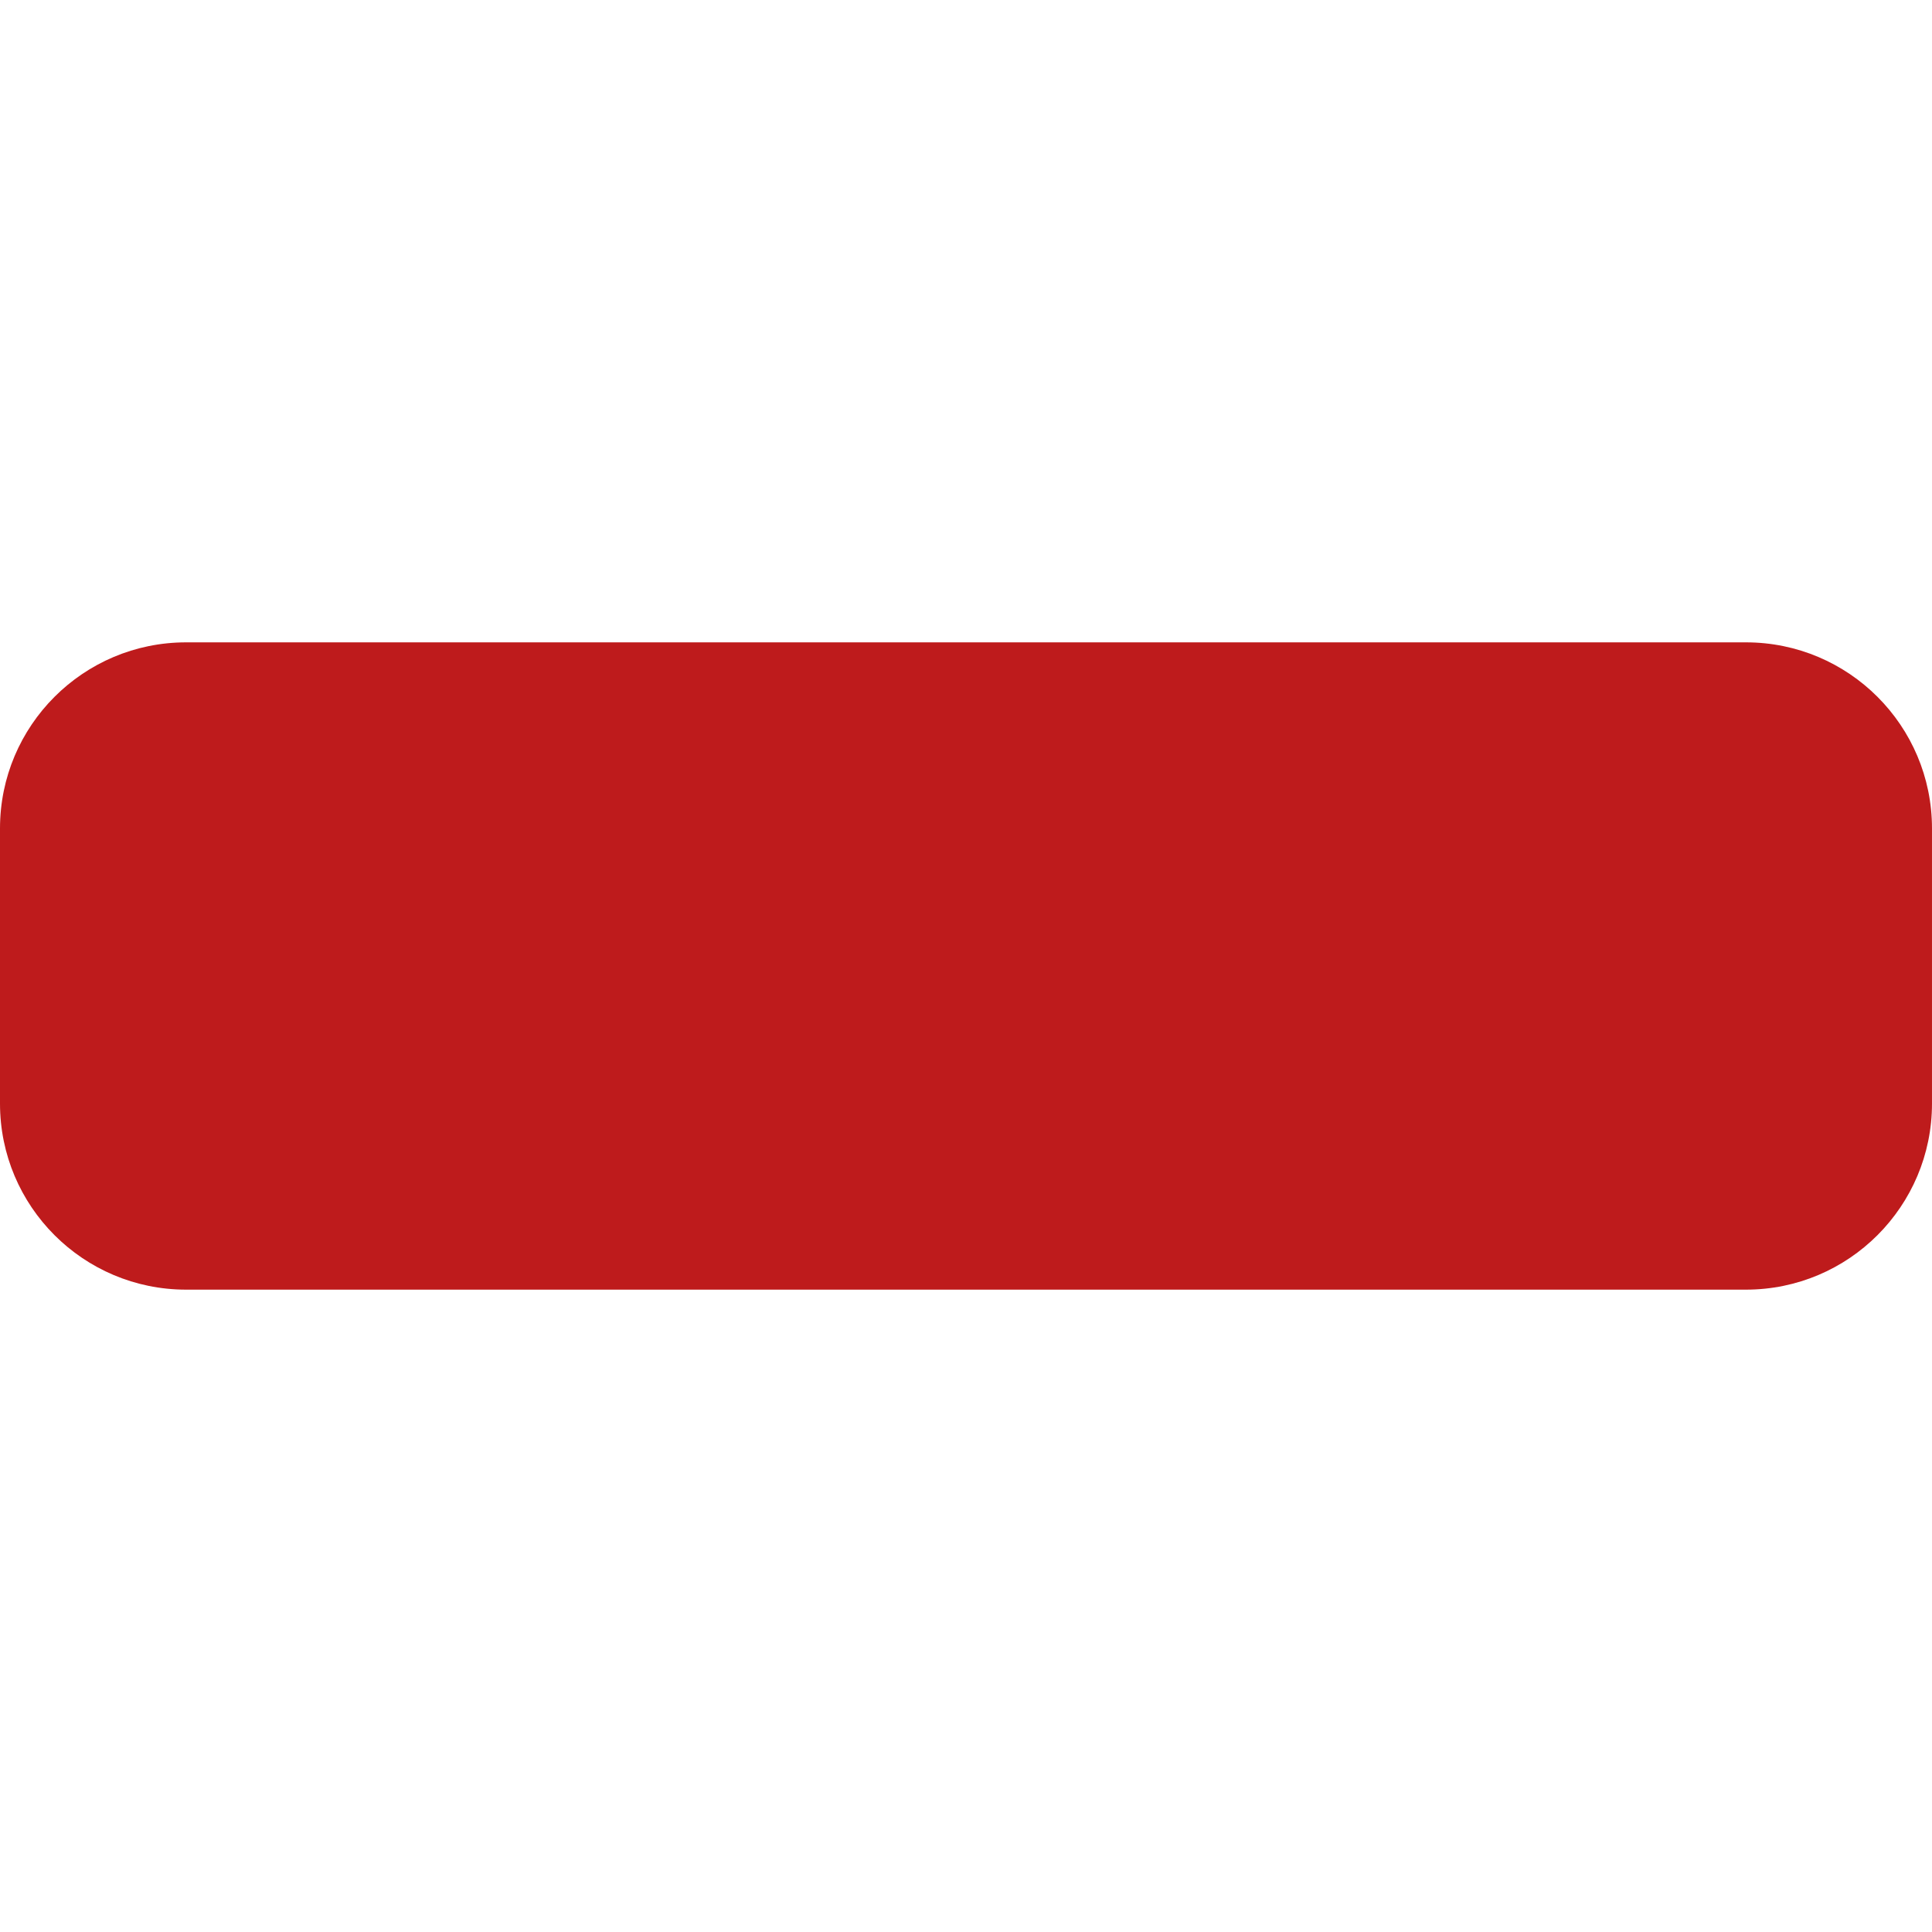
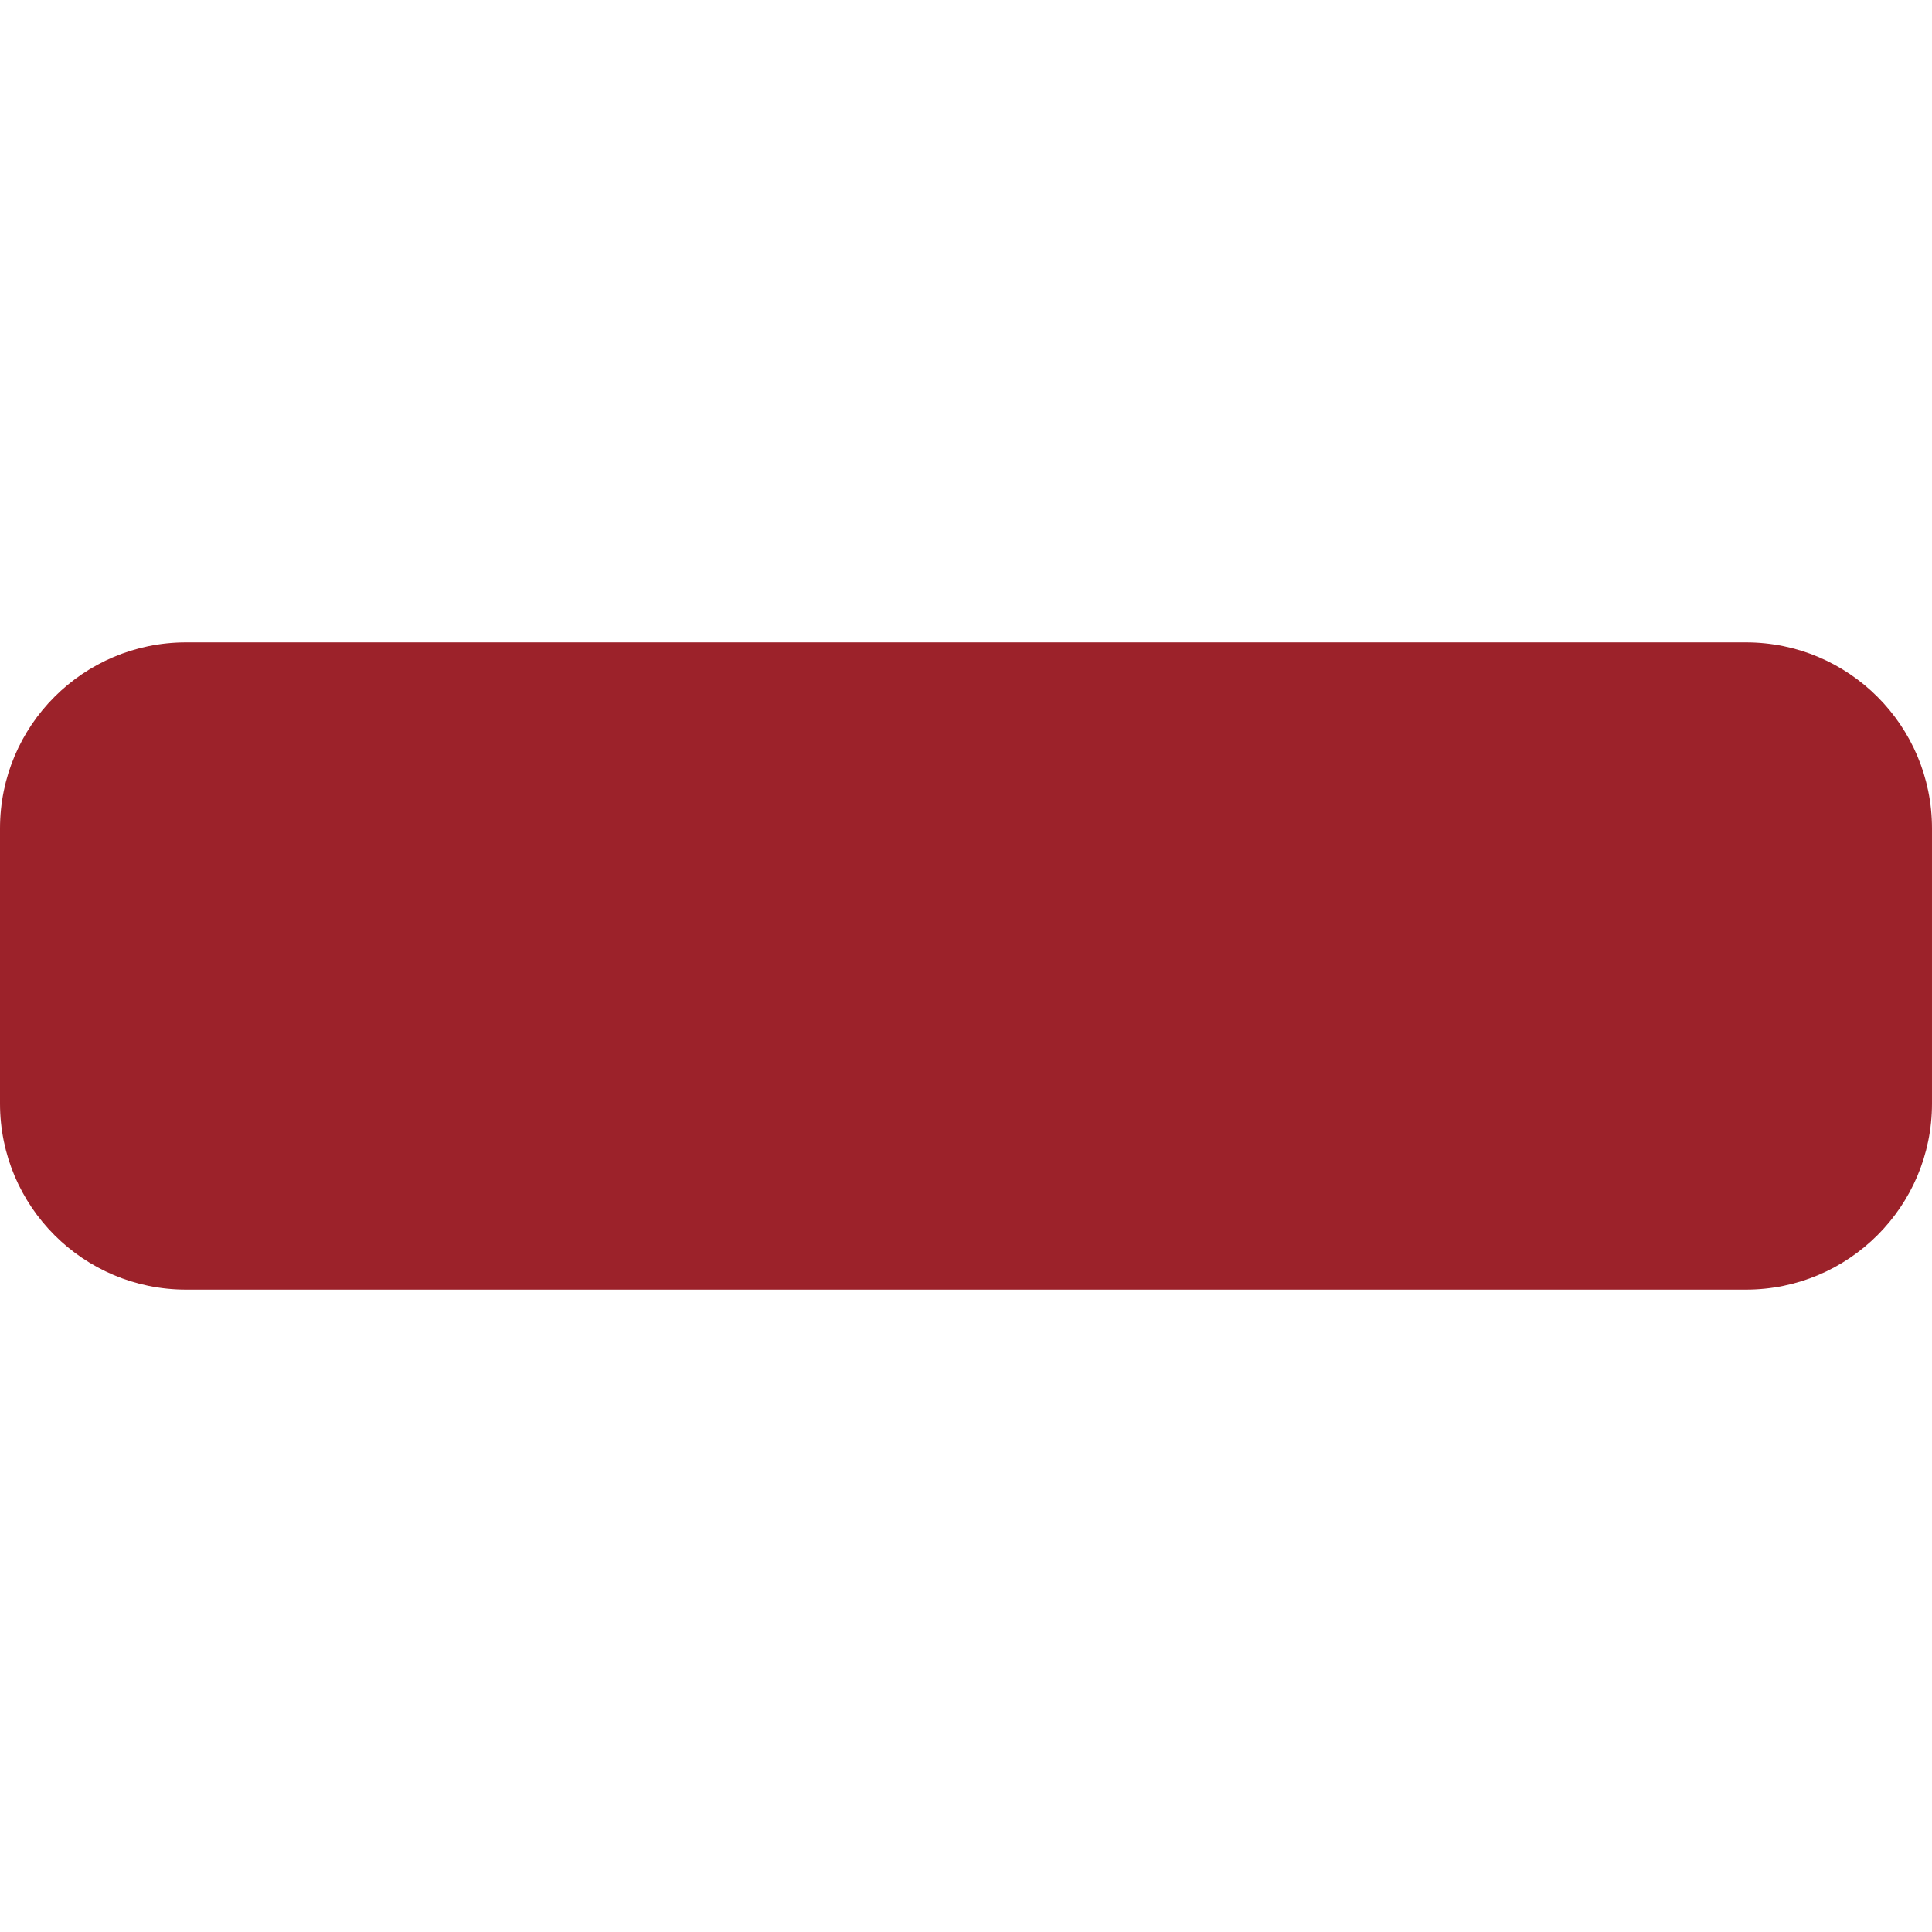
<svg xmlns="http://www.w3.org/2000/svg" version="1.1" x="0px" y="0px" viewBox="0 0 4000 4000" style="enable-background:new 0 0 4000 4000;" xml:space="preserve">
  <style type="text/css">
	.st0{display:none;}
	.st1{display:inline;fill:#E7ECED;}
- 	.st2{display:inline;fill:#be1b1c;}
- 	.st3{display:inline;fill:#a19f97;}
- 	.st4{display:inline;fill:#1e1f1e;}
+ 	.st2{display:inline;fill:#9c222a;}
+ 	.st3{display:inline;fill:#36454d;}
+ 	.st4{display:inline;fill:#627f8c;}
	.st5{display:inline;fill:#366DB6;}
	.st6{display:inline;fill:#F6F6F6;}
	.st7{display:inline;}
- 	.st8{fill:#be1b1c;}
+ 	.st8{fill:#9c222a;}
</style>
  <g id="Main" class="st0">
    <path class="st1" d="M1772.9,2255.66l-158.15,158.14l158.15,158.14c26.96,26.97,26.96,70.55,0,97.51   c-13.46,13.45-31.11,20.2-48.76,20.2c-17.66,0-35.32-6.75-48.76-20.2l-206.9-206.9c-26.97-26.96-26.97-70.55,0-97.51l206.9-206.9   c26.9-26.97,70.62-26.97,97.52,0C1799.86,2185.11,1799.86,2228.69,1772.9,2255.66z" />
    <path class="st1" d="M2135.23,2156.84l-137.93,482.75c-8.62,30.34-36.2,50.06-66.27,50.06c-6.28,0-12.62-0.89-18.97-2.61   c-36.62-10.49-57.86-48.69-47.38-85.24l137.93-482.76c10.48-36.62,48.61-57.59,85.24-47.45   C2124.46,2082.08,2145.71,2120.28,2135.23,2156.84z" />
    <path class="st1" d="M2531.51,2462.55l-206.9,206.9c-13.44,13.45-31.1,20.2-48.75,20.2c-17.66,0-35.32-6.75-48.76-20.2   c-26.97-26.97-26.97-70.55,0-97.51l158.14-158.14l-158.14-158.14c-26.97-26.97-26.97-70.56,0-97.52c26.9-26.97,70.61-26.97,97.51,0   l206.9,206.9C2558.48,2392.01,2558.48,2435.59,2531.51,2462.55z" />
    <path class="st1" d="M3152.2,2206.89c-70.9,0-135.45-45.17-155.45-113.17c-20.9-70.97-49.1-112.62-83.86-176.42   c-34-62.41-20.76-140.14,29.52-190.41l111.93-111.93l-255.59-255.58l-111.93,111.93c-50.27,50.27-128,63.51-190.41,29.51   c-63.8-34.76-105.45-62.97-176.41-83.86c-67.93-19.93-113.11-84.48-113.11-155.38v-158.14H1793.1v158.14   c0,70.9-45.17,135.44-113.17,155.44c-70.97,20.9-112.62,49.11-176.42,83.86c-62.41,34-140.14,20.76-190.41-29.51l-111.93-111.93   l-255.59,255.58l111.93,111.93c50.28,50.28,63.52,128,29.52,190.42c-34.76,63.79-62.97,105.44-83.86,176.41   c-19.93,67.93-84.48,113.1-155.38,113.1H689.65v413.8H847.8c70.89,0,135.44,45.17,155.44,113.17   c20.9,70.97,49.1,112.62,83.86,176.41c34,62.42,20.76,140.14-29.52,190.42l-111.93,111.93l255.59,255.58l111.93-111.93   c50.27-50.27,128-63.51,190.41-29.51c63.8,34.76,105.45,62.97,176.42,83.86c67.93,19.93,113.1,84.48,113.1,155.38v158.14h413.79   v-158.14c0-70.9,45.18-135.45,113.18-155.45c70.96-20.89,112.61-49.1,176.41-83.86c62.41-34,140.14-20.75,190.41,29.52   l111.93,111.93l255.59-255.59l-111.93-111.92c-50.27-50.28-63.52-128-29.52-190.42c34.76-63.8,62.97-105.44,83.86-176.41   c19.93-67.93,84.49-113.1,155.38-113.1h158.14v-413.8H3152.2z M2000,3172.41c-418.98,0-758.62-339.64-758.62-758.61   c0-418.98,339.64-758.62,758.62-758.62c418.97,0,758.61,339.64,758.61,758.62C2758.61,2832.77,2418.97,3172.41,2000,3172.41z" />
    <path class="st2" d="M3999.99,653.61v173.98H0v2931.02C0,3891.93,108.07,4000,241.38,4000h3517.23   c133.31,0,241.38-108.07,241.39-241.39V655.17C4000,654.65,4000,654.13,3999.99,653.61z M3310.34,2620.69H3152.2   c-70.89,0-135.45,45.17-155.38,113.1c-20.89,70.97-49.1,112.61-83.86,176.41c-34,62.42-20.75,140.14,29.52,190.42l111.93,111.92   l-255.59,255.59l-111.93-111.93c-50.27-50.27-128-63.52-190.41-29.52c-63.8,34.76-105.45,62.97-176.41,83.86   c-68,20-113.18,84.55-113.18,155.45v158.14H1793.1v-158.14c0-70.9-45.17-135.45-113.1-155.38   c-70.97-20.89-112.62-49.1-176.42-83.86c-62.41-34-140.14-20.76-190.41,29.51l-111.93,111.93l-255.59-255.58l111.93-111.93   c50.28-50.28,63.52-128,29.52-190.42c-34.76-63.79-62.96-105.44-83.86-176.41c-20-68-84.55-113.17-155.44-113.17H689.65v-413.8   h158.14c70.9,0,135.45-45.17,155.38-113.1c20.89-70.97,49.1-112.62,83.86-176.41c34-62.42,20.76-140.14-29.52-190.42   l-111.93-111.93l255.59-255.58l111.93,111.93c50.27,50.27,128,63.51,190.41,29.51c63.8-34.75,105.45-62.96,176.42-83.86   c68-20,113.17-84.54,113.17-155.44v-158.14h413.79v158.14c0,70.9,45.18,135.45,113.11,155.38c70.96,20.89,112.61,49.1,176.41,83.86   c62.41,34,140.14,20.76,190.41-29.51l111.93-111.93l255.59,255.58l-111.93,111.93c-50.28,50.27-63.52,128-29.52,190.41   c34.76,63.8,62.96,105.45,83.86,176.42c20,68,84.55,113.17,155.45,113.17h158.14V2620.69z" />
    <path class="st3" d="M3758.62,0H241.38C108.07,0,0,108.07,0,241.39v586.2h3999.99v-586.2C3999.99,108.07,3891.92,0,3758.62,0z    M551.72,551.72H275.86V275.86h275.86V551.72z M1103.44,551.72H827.58V275.86h275.86V551.72z M1655.17,551.72h-275.86V275.86   h275.86V551.72z" />
    <rect x="275.86" y="275.86" class="st4" width="275.86" height="275.86" />
    <rect x="827.58" y="275.86" class="st4" width="275.86" height="275.86" />
    <rect x="1379.31" y="275.86" class="st4" width="275.86" height="275.86" />
    <path class="st5" d="M1772.9,2255.66l-158.15,158.14l158.15,158.14c26.96,26.97,26.96,70.55,0,97.51   c-13.46,13.45-31.11,20.2-48.76,20.2c-17.66,0-35.32-6.75-48.76-20.2l-206.9-206.9c-26.97-26.96-26.97-70.55,0-97.51l206.9-206.9   c26.9-26.97,70.62-26.97,97.52,0C1799.86,2185.11,1799.86,2228.69,1772.9,2255.66z" />
    <path class="st5" d="M2135.23,2156.84l-137.93,482.75c-8.62,30.34-36.2,50.06-66.27,50.06c-6.28,0-12.62-0.89-18.97-2.61   c-36.62-10.49-57.86-48.69-47.38-85.24l137.93-482.76c10.48-36.62,48.61-57.59,85.24-47.45   C2124.46,2082.08,2145.71,2120.28,2135.23,2156.84z" />
    <path class="st5" d="M2531.51,2365.04c26.97,26.97,26.97,70.55,0,97.51l-206.9,206.9c-13.44,13.45-31.1,20.2-48.75,20.2   c-17.66,0-35.32-6.75-48.76-20.2c-26.97-26.97-26.97-70.55,0-97.51l158.14-158.14l-158.14-158.14c-26.97-26.97-26.97-70.56,0-97.52   c26.9-26.97,70.61-26.97,97.51,0L2531.51,2365.04z" />
    <path class="st6" d="M3152.2,2206.89c-70.9,0-135.45-45.17-155.45-113.17c-20.9-70.97-49.1-112.62-83.86-176.42   c-34-62.41-20.76-140.14,29.52-190.41l111.93-111.93l-255.59-255.58l-111.93,111.93c-50.27,50.27-128,63.51-190.41,29.51   c-63.8-34.76-105.45-62.97-176.41-83.86c-67.93-19.93-113.11-84.48-113.11-155.38v-158.14H1793.1v158.14   c0,70.9-45.17,135.44-113.17,155.44c-70.97,20.9-112.62,49.11-176.42,83.86c-62.41,34-140.14,20.76-190.41-29.51l-111.93-111.93   l-255.59,255.58l111.93,111.93c50.28,50.28,63.52,128,29.52,190.42c-34.76,63.79-62.97,105.44-83.86,176.41   c-19.93,67.93-84.48,113.1-155.38,113.1H689.65v413.8H847.8c70.89,0,135.44,45.17,155.44,113.17   c20.9,70.97,49.1,112.62,83.86,176.41c34,62.42,20.76,140.14-29.52,190.42l-111.93,111.93l255.59,255.58l111.93-111.93   c50.27-50.27,128-63.51,190.41-29.51c63.8,34.76,105.45,62.97,176.42,83.86c67.93,19.93,113.1,84.48,113.1,155.38v158.14h413.79   v-158.14c0-70.9,45.18-135.45,113.18-155.45c70.96-20.89,112.61-49.1,176.41-83.86c62.41-34,140.14-20.75,190.41,29.52   l111.93,111.93l255.59-255.59l-111.93-111.92c-50.27-50.28-63.52-128-29.52-190.42c34.76-63.8,62.97-105.44,83.86-176.41   c19.93-67.93,84.49-113.1,155.38-113.1h158.14v-413.8H3152.2z M2000,3172.41c-418.98,0-758.62-339.64-758.62-758.61   c0-418.98,339.64-758.62,758.62-758.62c418.97,0,758.61,339.64,758.61,758.62C2758.61,2832.77,2418.97,3172.41,2000,3172.41z" />
    <path class="st3" d="M2000,1655.18c-418.98,0-758.62,339.64-758.62,758.62c0,418.97,339.64,758.61,758.62,758.61   c418.97,0,758.61-339.64,758.61-758.61C2758.61,1994.82,2418.97,1655.18,2000,1655.18z M1772.9,2571.94   c26.96,26.97,26.96,70.55,0,97.51c-13.46,13.45-31.11,20.2-48.76,20.2c-17.66,0-35.32-6.75-48.76-20.2l-206.9-206.9   c-26.97-26.96-26.97-70.55,0-97.51l206.9-206.9c26.9-26.97,70.62-26.97,97.52,0c26.96,26.97,26.96,70.55,0,97.52l-158.15,158.14   L1772.9,2571.94z M2135.23,2156.84l-137.93,482.75c-8.62,30.34-36.2,50.06-66.27,50.06c-6.28,0-12.62-0.89-18.97-2.61   c-36.62-10.49-57.86-48.69-47.38-85.24l137.93-482.76c10.48-36.62,48.61-57.59,85.24-47.45   C2124.46,2082.08,2145.71,2120.28,2135.23,2156.84z M2531.51,2462.55l-206.9,206.9c-13.44,13.45-31.1,20.2-48.75,20.2   c-17.66,0-35.32-6.75-48.76-20.2c-26.97-26.97-26.97-70.55,0-97.51l158.14-158.14l-158.14-158.14c-26.97-26.97-26.97-70.56,0-97.52   c26.9-26.97,70.61-26.97,97.51,0l206.9,206.9C2558.48,2392.01,2558.48,2435.59,2531.51,2462.55z" />
    <path class="st4" d="M1772.9,2255.66l-158.15,158.14l158.15,158.14c26.96,26.97,26.96,70.55,0,97.51   c-13.46,13.45-31.11,20.2-48.76,20.2c-17.66,0-35.32-6.75-48.76-20.2l-206.9-206.9c-26.97-26.96-26.97-70.55,0-97.51l206.9-206.9   c26.9-26.97,70.62-26.97,97.52,0C1799.86,2185.11,1799.86,2228.69,1772.9,2255.66z" />
    <path class="st4" d="M2135.23,2156.84l-137.93,482.75c-8.62,30.34-36.2,50.06-66.27,50.06c-6.28,0-12.62-0.89-18.97-2.61   c-36.62-10.49-57.86-48.69-47.38-85.24l137.93-482.76c10.48-36.62,48.61-57.59,85.24-47.45   C2124.46,2082.08,2145.71,2120.28,2135.23,2156.84z" />
    <path class="st4" d="M2531.51,2462.55l-206.9,206.9c-13.44,13.45-31.1,20.2-48.75,20.2c-17.66,0-35.32-6.75-48.76-20.2   c-26.97-26.97-26.97-70.55,0-97.51l158.14-158.14l-158.14-158.14c-26.97-26.97-26.97-70.56,0-97.52c26.9-26.97,70.61-26.97,97.51,0   l206.9,206.9C2558.48,2392.01,2558.48,2435.59,2531.51,2462.55z" />
  </g>
  <g id="Quitter" class="st0">
    <g class="st7">
      <path class="st8" d="M3887.46,1174.77c70.65-66,111.26-158.28,112.52-254.96c1.01-96.8-37.84-189.83-107.11-257.47l-480.5-469.81    c-67.26-65.75-157.9-102.08-252.19-100.95c-94.04,1.13-183.67,39.48-249.17,106.86l-904.79,927.42l-892.1-929.31    c-70.28-73.29-166.58-115.54-268.03-117.55c-101.45-2.14-199.64,36.33-272.68,106.61l-464.53,446.3    C38.97,698.92-0.25,791.45,0,888.38c0.25,96.8,39.98,189.21,110.13,255.96l973.81,926.29l-862.18,883.55    c-131.5,134.64-134.64,348.74-7.29,487.66l335.67,364.71c63.99,69.9,153.12,110.76,247.67,114.28    c94.41,3.52,186.44-30.68,255.46-95.42l945.65-884.43l922.65,877.51c68.52,65.25,159.91,100.2,254.45,97.05    c94.54-2.64,183.93-43.25,248.8-112.52l338.31-361.69c128.48-137.91,127.48-352.01-2.89-487.79l-839.8-875.5L3887.46,1174.77z" />
    </g>
  </g>
  <g id="Reduire">
    <path class="st8" d="M0,2284.82v-569.64c0-212.78,172.49-385.26,385.26-385.26h3229.47c212.78,0,385.26,172.49,385.26,385.26   v569.64c0,212.78-172.49,385.26-385.26,385.26H385.26C172.49,2670.08,0,2497.59,0,2284.82z" />
  </g>
  <g id="Agrandir" class="st0">
    <g class="st7">
      <path class="st8" d="M3300,700v2600H700V700H3300 M3614.73,0H385.27C172.49,0,0,172.49,0,385.27v3229.47    C0,3827.51,172.49,4000,385.27,4000h3229.47c212.78,0,385.27-172.49,385.27-385.27V385.27C4000,172.49,3827.51,0,3614.73,0    L3614.73,0z" />
    </g>
  </g>
</svg>
